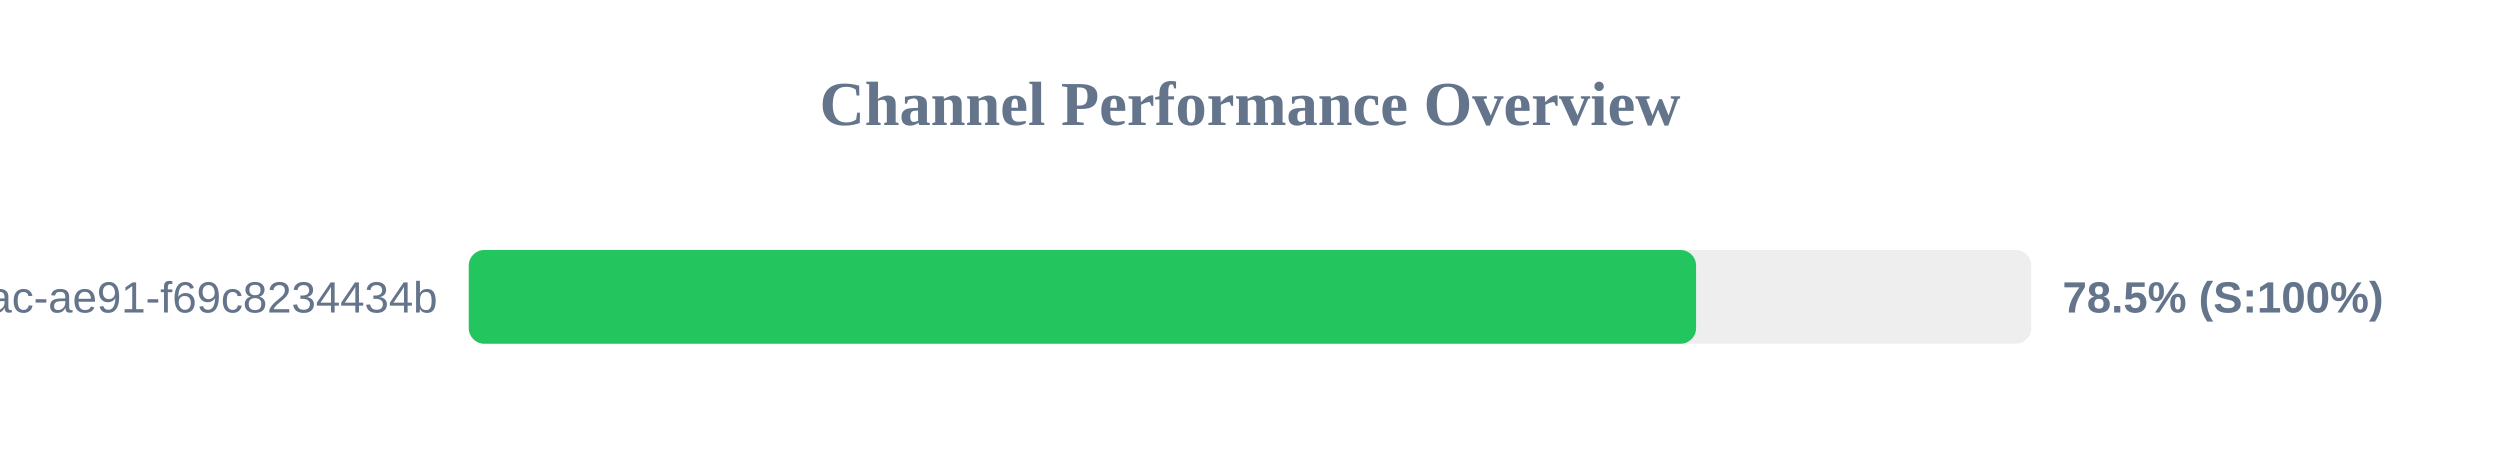
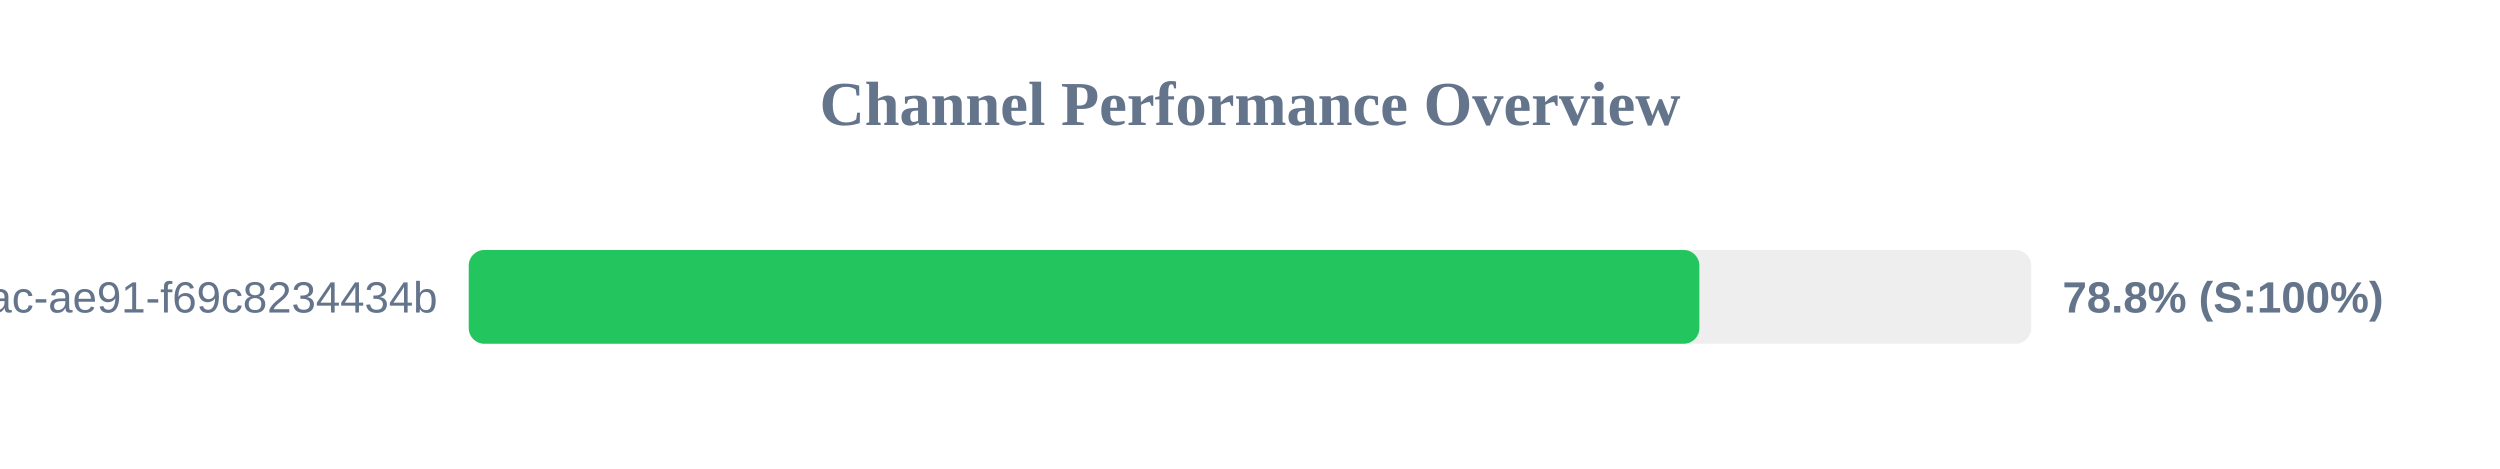
<svg xmlns="http://www.w3.org/2000/svg" width="800" height="150" version="1.1">
  <style>
        .row { font: 14px Arial; fill: #64748b; }
        .score { font: bold 14px Arial; fill: #64748b; }
    </style>
  <text x="400" y="40" text-anchor="middle" font-size="20px" font-weight="bold" fill="#64748b">Channel Performance Overview</text>
  <rect x="150" y="80" width="500" height="30" fill="#eee" rx="5" />
-   <rect x="150" y="80" width="392.75" height="30" fill="#22c55e" rx="5" />
+   <rect x="150" y="80" width="393.8" height="30" fill="#22c55e" rx="5" />
  <text x="140" y="100" text-anchor="end" class="row">?uuid=942b9cb8-92fa-46ac-ae91-f69c8234434b</text>
-   <text x="660" y="100" text-anchor="start" class="score">78.5% (S:100%)</text>
+   <text x="660" y="100" text-anchor="start" class="score">78.8% (S:100%)</text>
</svg>
